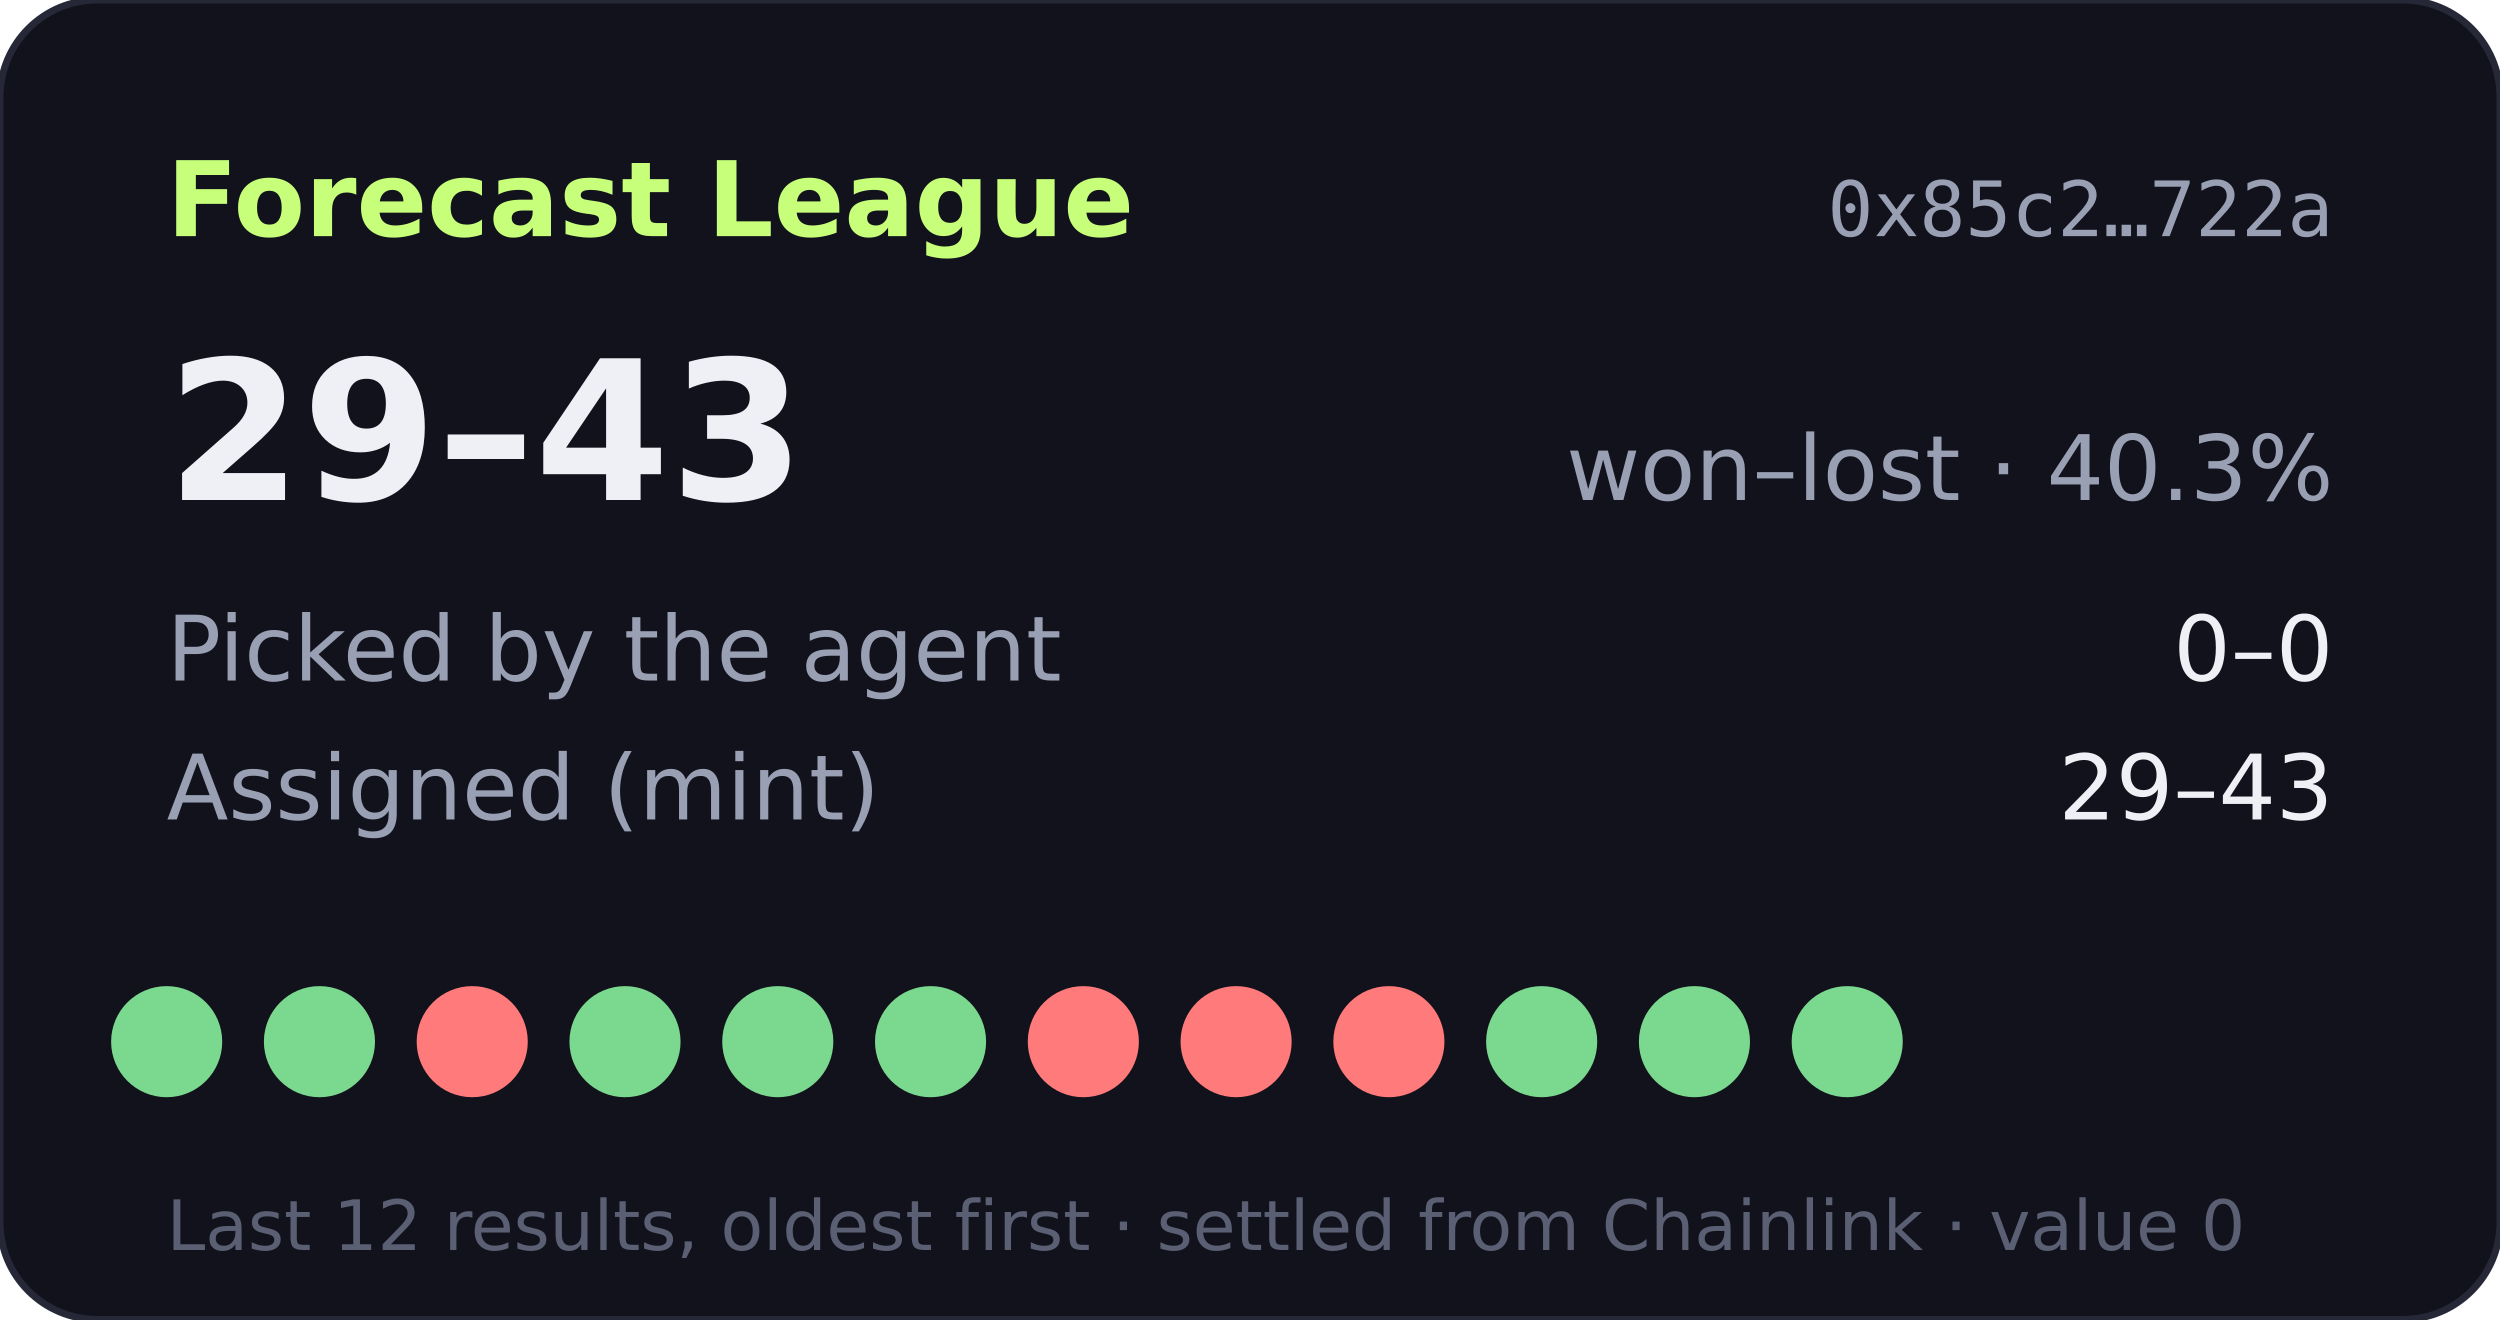
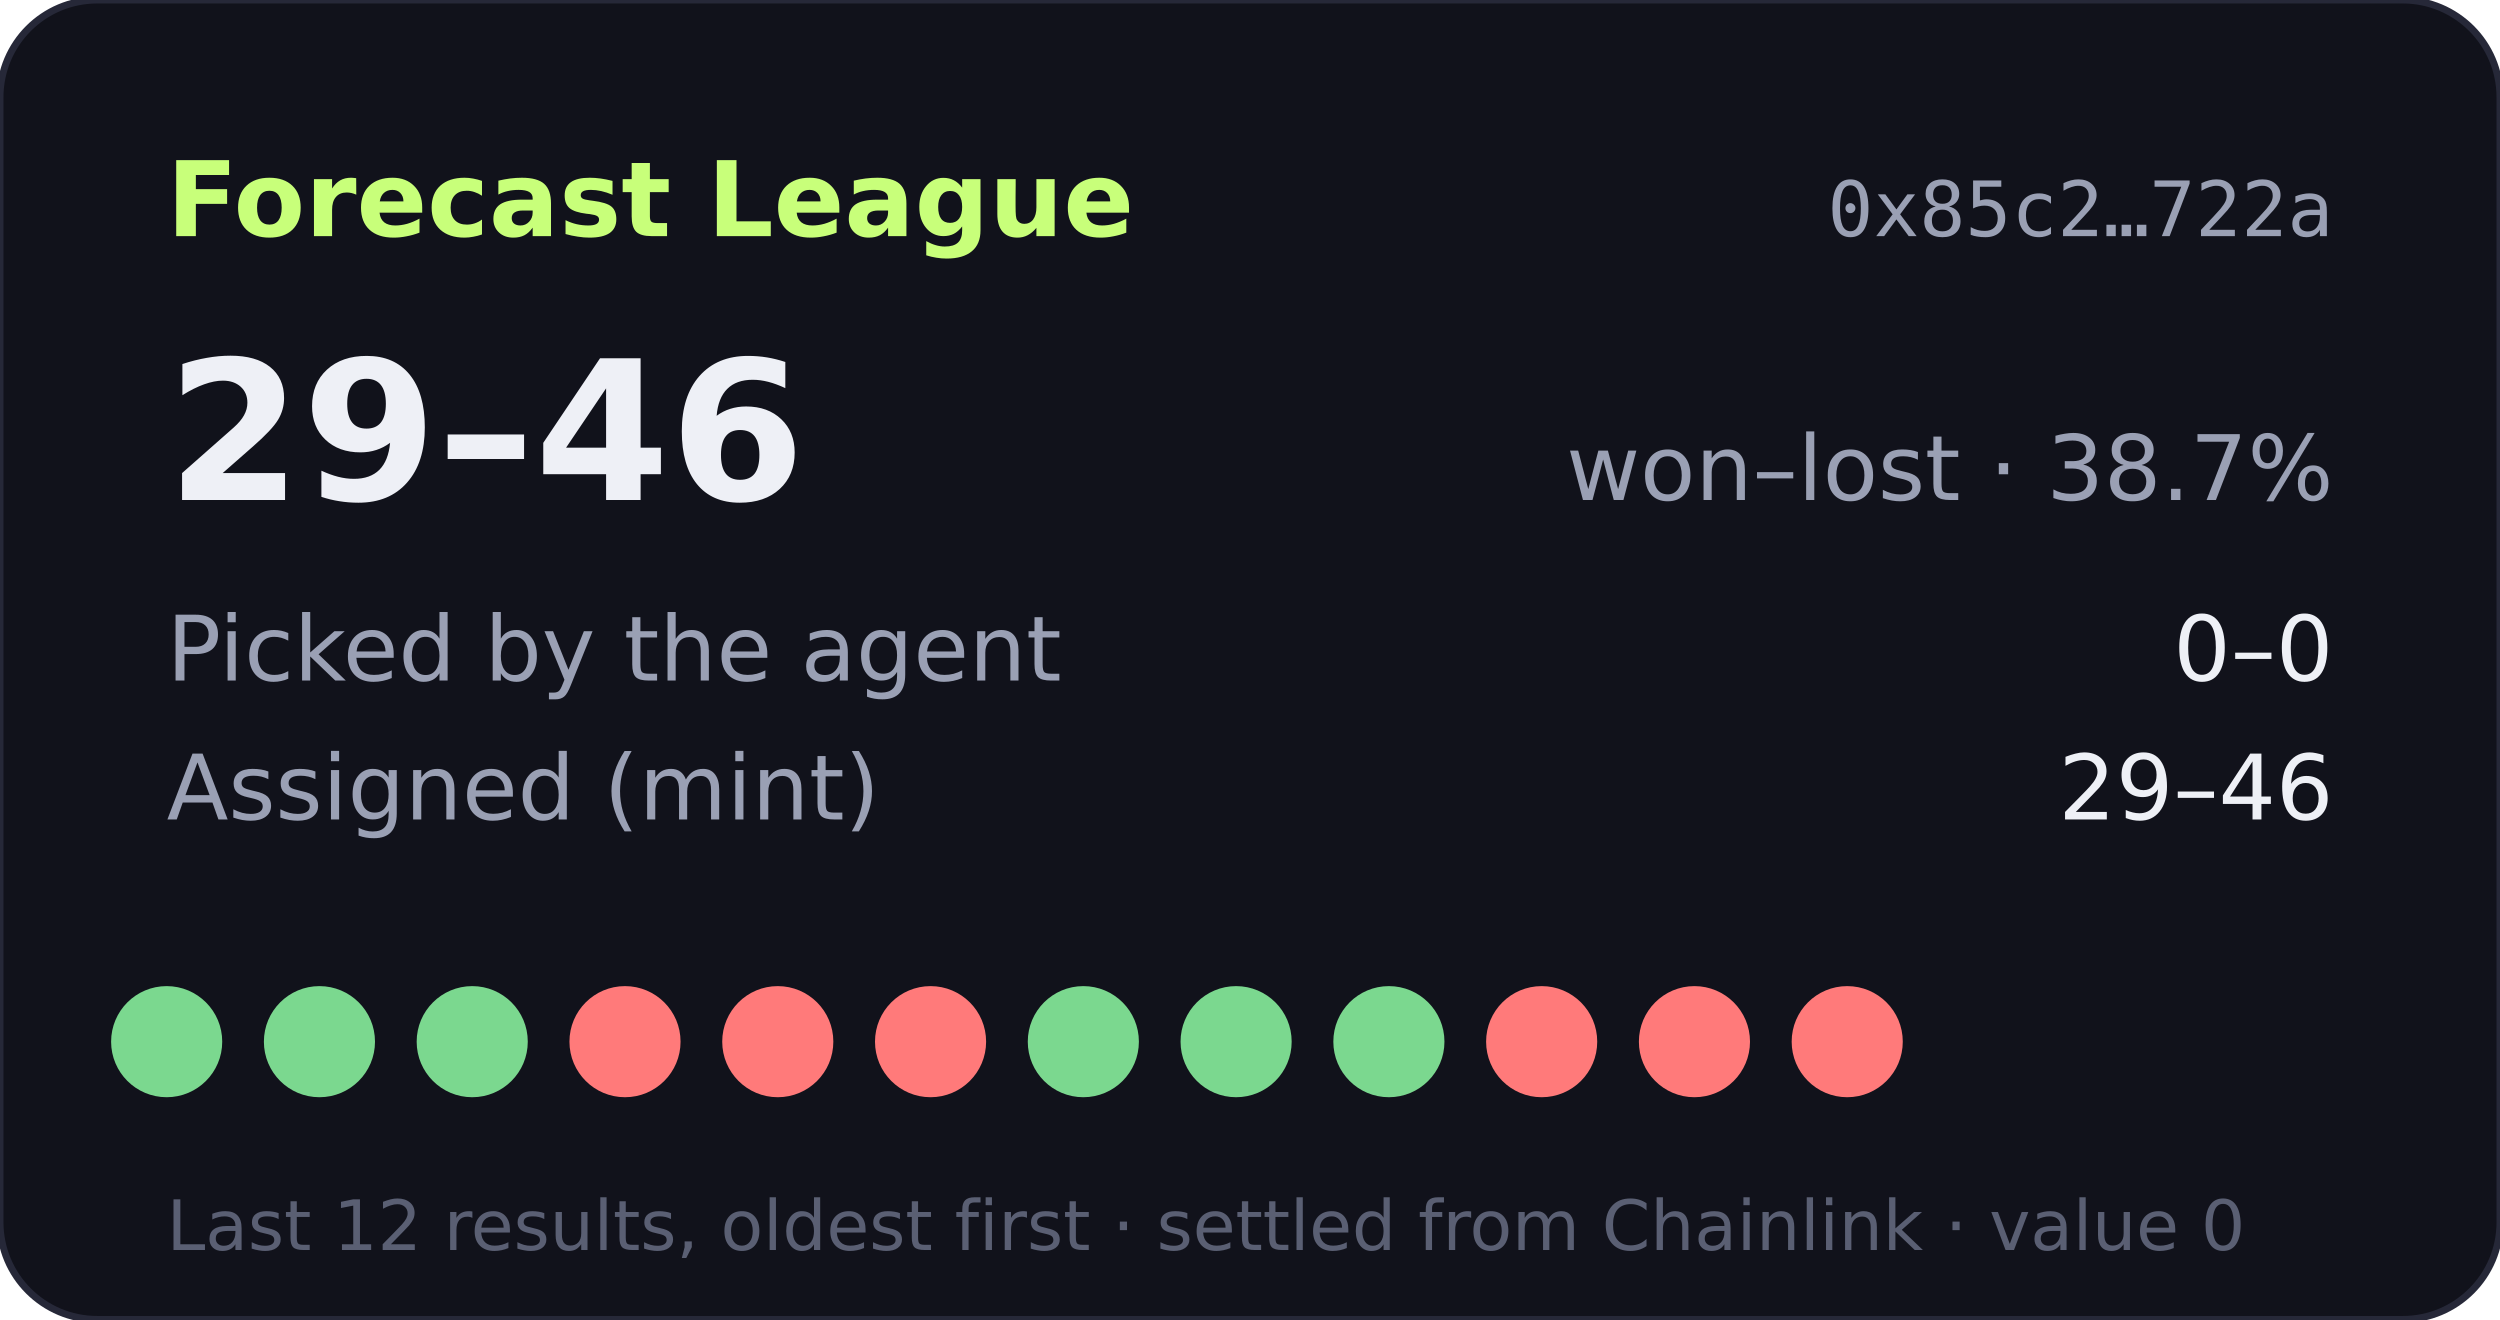
- <svg xmlns="http://www.w3.org/2000/svg" width="360" height="190" viewBox="0 0 360 190" role="img" aria-label="Forecast League record 29-43">
+ <svg xmlns="http://www.w3.org/2000/svg" width="360" height="190" viewBox="0 0 360 190" role="img" aria-label="Forecast League record 29-46">
  <rect width="360" height="190" rx="14" fill="#11121b" stroke="#262838" />
  <text x="24" y="34" fill="#c8ff7a" font-size="15" font-weight="700" font-family="Verdana,DejaVu Sans,sans-serif">Forecast League</text>
  <text x="336" y="34" fill="#9aa0b4" font-size="11" text-anchor="end" font-family="monospace">0x85c2…722a</text>
  <g font-family="Verdana,DejaVu Sans,sans-serif">
-     <text x="24" y="72" fill="#eef0f6" font-size="28" font-weight="700">29–43</text>
-     <text x="336" y="72" fill="#9aa0b4" font-size="13" text-anchor="end">won–lost · 40.3%</text>
+     <text x="24" y="72" fill="#eef0f6" font-size="28" font-weight="700">29–46</text>
+     <text x="336" y="72" fill="#9aa0b4" font-size="13" text-anchor="end">won–lost · 38.7%</text>
    <text x="24" y="98" fill="#9aa0b4" font-size="13">Picked by the agent</text>
    <text x="336" y="98" fill="#eef0f6" font-size="13" text-anchor="end">0–0</text>
    <text x="24" y="118" fill="#9aa0b4" font-size="13">Assigned (mint)</text>
-     <text x="336" y="118" fill="#eef0f6" font-size="13" text-anchor="end">29–43</text>
+     <text x="336" y="118" fill="#eef0f6" font-size="13" text-anchor="end">29–46</text>
    <circle cx="24" cy="150" r="8" fill="#7bd88f" />
    <circle cx="46" cy="150" r="8" fill="#7bd88f" />
-     <circle cx="68" cy="150" r="8" fill="#ff7a7a" />
-     <circle cx="90" cy="150" r="8" fill="#7bd88f" />
-     <circle cx="112" cy="150" r="8" fill="#7bd88f" />
-     <circle cx="134" cy="150" r="8" fill="#7bd88f" />
-     <circle cx="156" cy="150" r="8" fill="#ff7a7a" />
-     <circle cx="178" cy="150" r="8" fill="#ff7a7a" />
-     <circle cx="200" cy="150" r="8" fill="#ff7a7a" />
-     <circle cx="222" cy="150" r="8" fill="#7bd88f" />
-     <circle cx="244" cy="150" r="8" fill="#7bd88f" />
-     <circle cx="266" cy="150" r="8" fill="#7bd88f" />
+     <circle cx="68" cy="150" r="8" fill="#7bd88f" />
+     <circle cx="90" cy="150" r="8" fill="#ff7a7a" />
+     <circle cx="112" cy="150" r="8" fill="#ff7a7a" />
+     <circle cx="134" cy="150" r="8" fill="#ff7a7a" />
+     <circle cx="156" cy="150" r="8" fill="#7bd88f" />
+     <circle cx="178" cy="150" r="8" fill="#7bd88f" />
+     <circle cx="200" cy="150" r="8" fill="#7bd88f" />
+     <circle cx="222" cy="150" r="8" fill="#ff7a7a" />
+     <circle cx="244" cy="150" r="8" fill="#ff7a7a" />
+     <circle cx="266" cy="150" r="8" fill="#ff7a7a" />
    <text x="24" y="180" fill="#5a5f73" font-size="10">Last 12 results, oldest first · settled from Chainlink · value 0</text>
  </g>
</svg>
